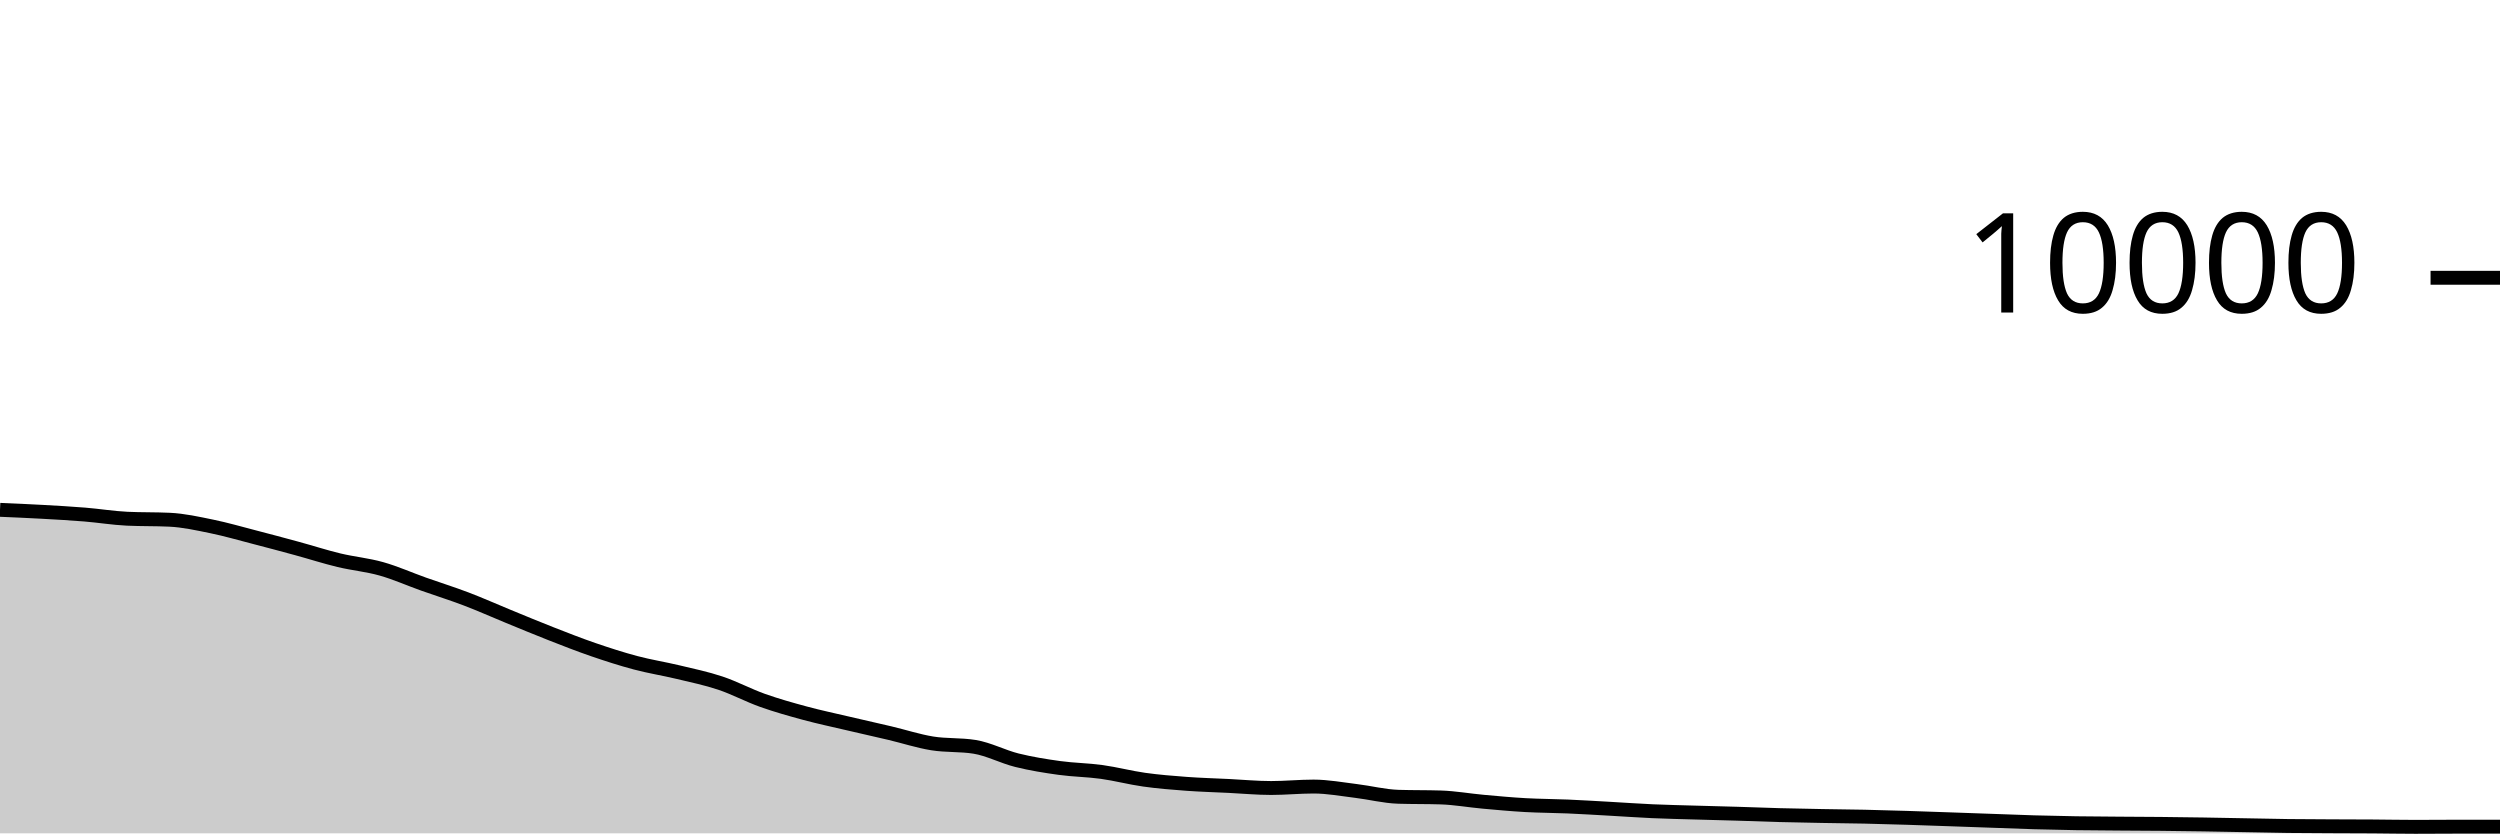
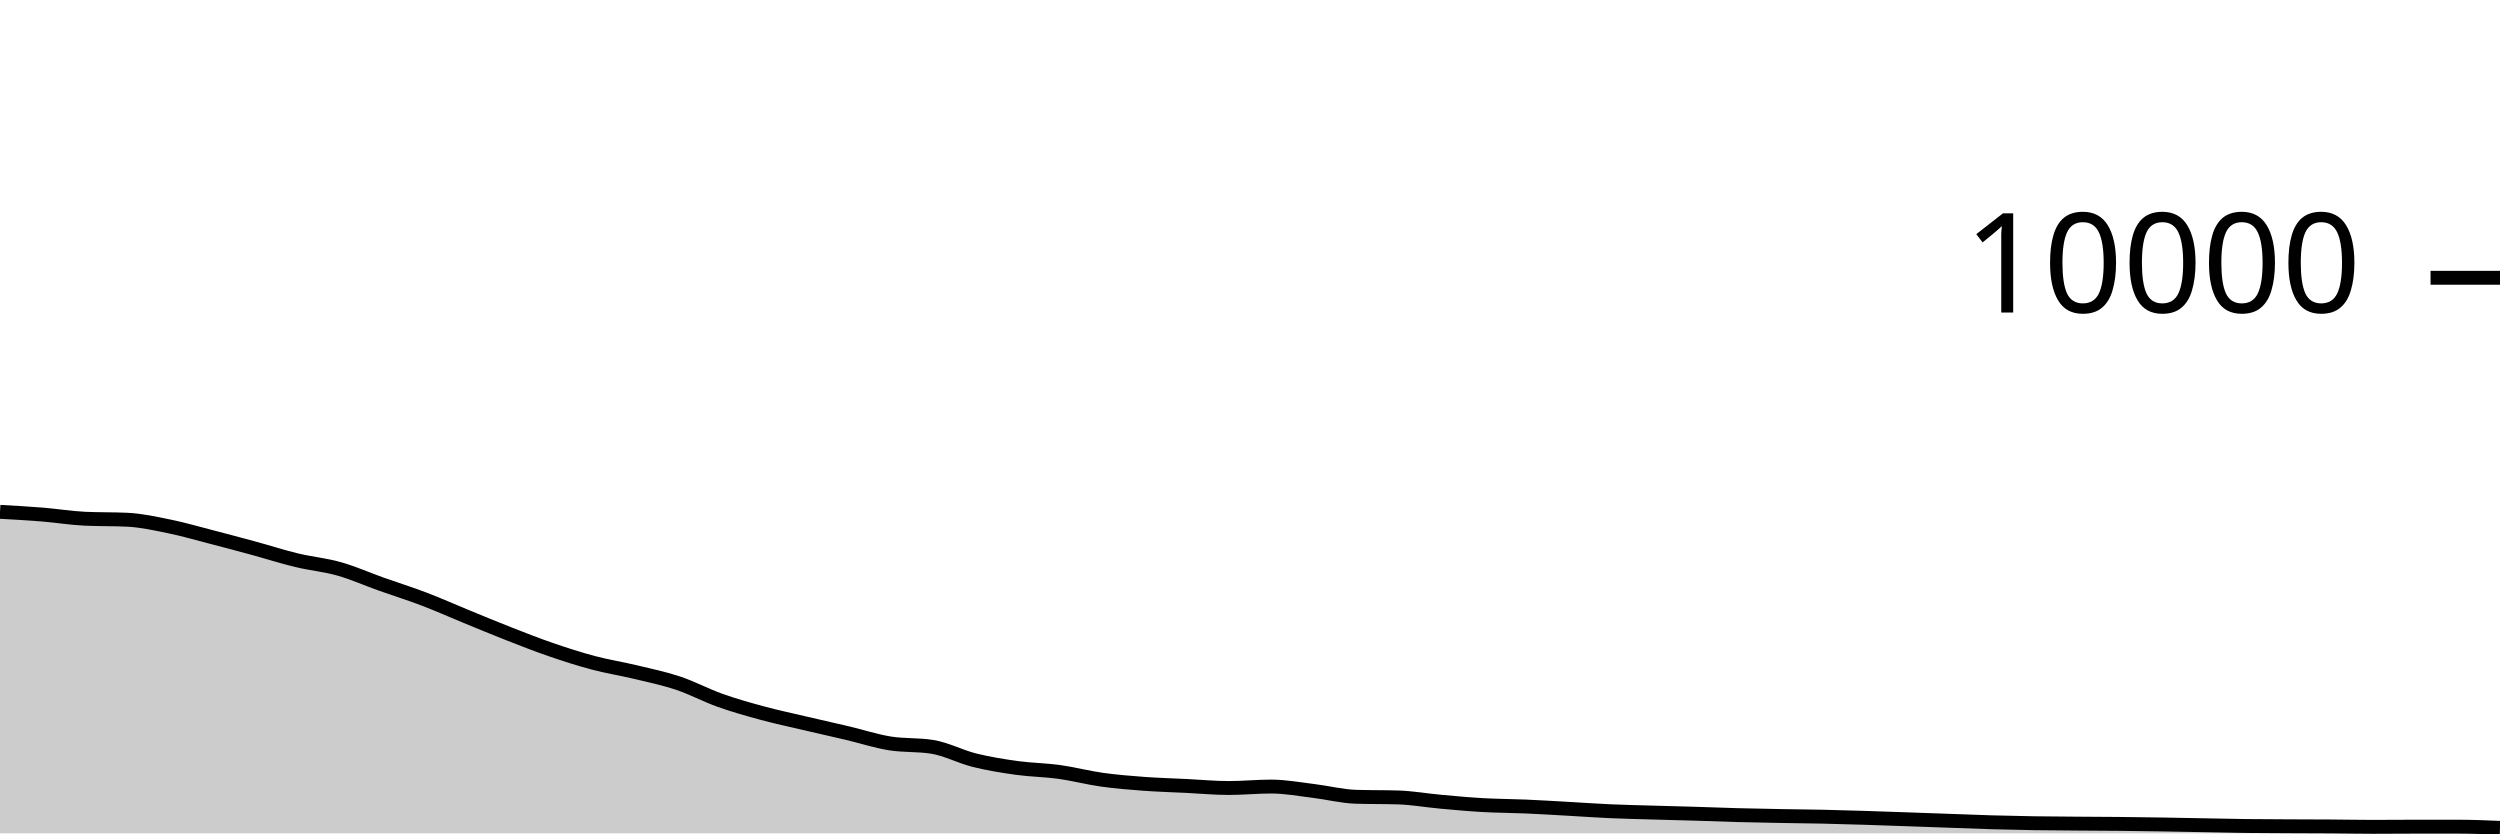
<svg xmlns="http://www.w3.org/2000/svg" viewBox="0 0 180 60">
  <g transform="translate(0,20)">
-     <path class="area" fill="rgba(0, 0, 0, 0.2)" d="M0,16.708C1.017,16.752,2.034,16.795,3.051,16.852C4.068,16.909,5.085,16.965,6.102,17.048C7.119,17.131,8.136,17.3,9.153,17.348C10.169,17.396,11.186,17.372,12.203,17.42C13.22,17.468,14.237,17.695,15.254,17.904C16.271,18.113,17.288,18.409,18.305,18.672C19.322,18.935,20.339,19.207,21.356,19.484C22.373,19.761,23.39,20.091,24.407,20.336C25.424,20.581,26.441,20.669,27.458,20.956C28.475,21.243,29.492,21.699,30.508,22.06C31.525,22.421,32.542,22.737,33.559,23.124C34.576,23.511,35.593,23.967,36.61,24.384C37.627,24.801,38.644,25.226,39.661,25.624C40.678,26.022,41.695,26.423,42.712,26.772C43.729,27.121,44.746,27.45,45.763,27.72C46.78,27.99,47.797,28.148,48.814,28.392C49.831,28.636,50.847,28.844,51.864,29.184C52.881,29.524,53.898,30.071,54.915,30.432C55.932,30.793,56.949,31.077,57.966,31.352C58.983,31.627,60,31.841,61.017,32.08C62.034,32.319,63.051,32.543,64.068,32.784C65.085,33.025,66.102,33.359,67.119,33.524C68.136,33.689,69.153,33.607,70.169,33.772C71.186,33.937,72.203,34.483,73.22,34.736C74.237,34.989,75.254,35.151,76.271,35.292C77.288,35.433,78.305,35.439,79.322,35.58C80.339,35.721,81.356,35.993,82.373,36.136C83.39,36.279,84.407,36.361,85.424,36.436C86.441,36.511,87.458,36.538,88.475,36.588C89.492,36.638,90.508,36.736,91.525,36.736C92.542,36.736,93.559,36.632,94.576,36.632C95.593,36.632,96.61,36.825,97.627,36.948C98.644,37.071,99.661,37.336,100.678,37.368C101.695,37.4,102.712,37.384,103.729,37.416C104.746,37.448,105.763,37.632,106.78,37.724C107.797,37.816,108.814,37.911,109.831,37.968C110.847,38.025,111.864,38.024,112.881,38.068C113.898,38.112,114.915,38.175,115.932,38.232C116.949,38.289,117.966,38.363,118.983,38.408C120,38.453,121.017,38.474,122.034,38.504C123.051,38.534,124.068,38.557,125.085,38.588C126.102,38.619,127.119,38.661,128.136,38.688C129.153,38.715,130.169,38.733,131.186,38.752C132.203,38.771,133.22,38.778,134.237,38.8C135.254,38.822,136.271,38.853,137.288,38.884C138.305,38.915,139.322,38.953,140.339,38.988C141.356,39.023,142.373,39.06,143.39,39.096C144.407,39.132,145.424,39.175,146.441,39.204C147.458,39.233,148.475,39.256,149.492,39.272C150.508,39.288,151.525,39.292,152.542,39.3C153.559,39.308,154.576,39.31,155.593,39.32C156.61,39.33,157.627,39.344,158.644,39.36C159.661,39.376,160.678,39.397,161.695,39.416C162.712,39.435,163.729,39.459,164.746,39.472C165.763,39.485,166.78,39.487,167.797,39.492C168.814,39.497,169.831,39.497,170.847,39.504C171.864,39.511,172.881,39.532,173.898,39.532C174.915,39.532,175.932,39.52,176.949,39.52C177.966,39.52,178.983,39.52,180,39.52L180,40C178.983,40,177.966,40,176.949,40C175.932,40,174.915,40,173.898,40C172.881,40,171.864,40,170.847,40C169.831,40,168.814,40,167.797,40C166.78,40,165.763,40,164.746,40C163.729,40,162.712,40,161.695,40C160.678,40,159.661,40,158.644,40C157.627,40,156.61,40,155.593,40C154.576,40,153.559,40,152.542,40C151.525,40,150.508,40,149.492,40C148.475,40,147.458,40,146.441,40C145.424,40,144.407,40,143.39,40C142.373,40,141.356,40,140.339,40C139.322,40,138.305,40,137.288,40C136.271,40,135.254,40,134.237,40C133.22,40,132.203,40,131.186,40C130.169,40,129.153,40,128.136,40C127.119,40,126.102,40,125.085,40C124.068,40,123.051,40,122.034,40C121.017,40,120,40,118.983,40C117.966,40,116.949,40,115.932,40C114.915,40,113.898,40,112.881,40C111.864,40,110.847,40,109.831,40C108.814,40,107.797,40,106.78,40C105.763,40,104.746,40,103.729,40C102.712,40,101.695,40,100.678,40C99.661,40,98.644,40,97.627,40C96.61,40,95.593,40,94.576,40C93.559,40,92.542,40,91.525,40C90.508,40,89.492,40,88.475,40C87.458,40,86.441,40,85.424,40C84.407,40,83.39,40,82.373,40C81.356,40,80.339,40,79.322,40C78.305,40,77.288,40,76.271,40C75.254,40,74.237,40,73.22,40C72.203,40,71.186,40,70.169,40C69.153,40,68.136,40,67.119,40C66.102,40,65.085,40,64.068,40C63.051,40,62.034,40,61.017,40C60,40,58.983,40,57.966,40C56.949,40,55.932,40,54.915,40C53.898,40,52.881,40,51.864,40C50.847,40,49.831,40,48.814,40C47.797,40,46.78,40,45.763,40C44.746,40,43.729,40,42.712,40C41.695,40,40.678,40,39.661,40C38.644,40,37.627,40,36.61,40C35.593,40,34.576,40,33.559,40C32.542,40,31.525,40,30.508,40C29.492,40,28.475,40,27.458,40C26.441,40,25.424,40,24.407,40C23.39,40,22.373,40,21.356,40C20.339,40,19.322,40,18.305,40C17.288,40,16.271,40,15.254,40C14.237,40,13.22,40,12.203,40C11.186,40,10.169,40,9.153,40C8.136,40,7.119,40,6.102,40C5.085,40,4.068,40,3.051,40C2.034,40,1.017,40,0,40Z" />
-     <path class="line" stroke="black" fill="none" d="M0,16.708C1.017,16.752,2.034,16.795,3.051,16.852C4.068,16.909,5.085,16.965,6.102,17.048C7.119,17.131,8.136,17.3,9.153,17.348C10.169,17.396,11.186,17.372,12.203,17.42C13.22,17.468,14.237,17.695,15.254,17.904C16.271,18.113,17.288,18.409,18.305,18.672C19.322,18.935,20.339,19.207,21.356,19.484C22.373,19.761,23.39,20.091,24.407,20.336C25.424,20.581,26.441,20.669,27.458,20.956C28.475,21.243,29.492,21.699,30.508,22.06C31.525,22.421,32.542,22.737,33.559,23.124C34.576,23.511,35.593,23.967,36.61,24.384C37.627,24.801,38.644,25.226,39.661,25.624C40.678,26.022,41.695,26.423,42.712,26.772C43.729,27.121,44.746,27.45,45.763,27.72C46.78,27.99,47.797,28.148,48.814,28.392C49.831,28.636,50.847,28.844,51.864,29.184C52.881,29.524,53.898,30.071,54.915,30.432C55.932,30.793,56.949,31.077,57.966,31.352C58.983,31.627,60,31.841,61.017,32.08C62.034,32.319,63.051,32.543,64.068,32.784C65.085,33.025,66.102,33.359,67.119,33.524C68.136,33.689,69.153,33.607,70.169,33.772C71.186,33.937,72.203,34.483,73.22,34.736C74.237,34.989,75.254,35.151,76.271,35.292C77.288,35.433,78.305,35.439,79.322,35.58C80.339,35.721,81.356,35.993,82.373,36.136C83.39,36.279,84.407,36.361,85.424,36.436C86.441,36.511,87.458,36.538,88.475,36.588C89.492,36.638,90.508,36.736,91.525,36.736C92.542,36.736,93.559,36.632,94.576,36.632C95.593,36.632,96.61,36.825,97.627,36.948C98.644,37.071,99.661,37.336,100.678,37.368C101.695,37.4,102.712,37.384,103.729,37.416C104.746,37.448,105.763,37.632,106.78,37.724C107.797,37.816,108.814,37.911,109.831,37.968C110.847,38.025,111.864,38.024,112.881,38.068C113.898,38.112,114.915,38.175,115.932,38.232C116.949,38.289,117.966,38.363,118.983,38.408C120,38.453,121.017,38.474,122.034,38.504C123.051,38.534,124.068,38.557,125.085,38.588C126.102,38.619,127.119,38.661,128.136,38.688C129.153,38.715,130.169,38.733,131.186,38.752C132.203,38.771,133.22,38.778,134.237,38.8C135.254,38.822,136.271,38.853,137.288,38.884C138.305,38.915,139.322,38.953,140.339,38.988C141.356,39.023,142.373,39.06,143.39,39.096C144.407,39.132,145.424,39.175,146.441,39.204C147.458,39.233,148.475,39.256,149.492,39.272C150.508,39.288,151.525,39.292,152.542,39.3C153.559,39.308,154.576,39.31,155.593,39.32C156.61,39.33,157.627,39.344,158.644,39.36C159.661,39.376,160.678,39.397,161.695,39.416C162.712,39.435,163.729,39.459,164.746,39.472C165.763,39.485,166.78,39.487,167.797,39.492C168.814,39.497,169.831,39.497,170.847,39.504C171.864,39.511,172.881,39.532,173.898,39.532C174.915,39.532,175.932,39.52,176.949,39.52C177.966,39.52,178.983,39.52,180,39.52" />
+     <path class="area" fill="rgba(0, 0, 0, 0.2)" d="M0,16.852C1.017,16.909,2.034,16.965,3.051,17.048C4.068,17.131,5.085,17.3,6.102,17.348C7.119,17.396,8.136,17.372,9.153,17.42C10.169,17.468,11.186,17.695,12.203,17.904C13.22,18.113,14.237,18.409,15.254,18.672C16.271,18.935,17.288,19.207,18.305,19.484C19.322,19.761,20.339,20.091,21.356,20.336C22.373,20.581,23.39,20.669,24.407,20.956C25.424,21.243,26.441,21.699,27.458,22.06C28.475,22.421,29.492,22.737,30.508,23.124C31.525,23.511,32.542,23.967,33.559,24.384C34.576,24.801,35.593,25.226,36.61,25.624C37.627,26.022,38.644,26.423,39.661,26.772C40.678,27.121,41.695,27.45,42.712,27.72C43.729,27.99,44.746,28.148,45.763,28.392C46.78,28.636,47.797,28.844,48.814,29.184C49.831,29.524,50.847,30.071,51.864,30.432C52.881,30.793,53.898,31.077,54.915,31.352C55.932,31.627,56.949,31.841,57.966,32.08C58.983,32.319,60,32.543,61.017,32.784C62.034,33.025,63.051,33.359,64.068,33.524C65.085,33.689,66.102,33.607,67.119,33.772C68.136,33.937,69.153,34.483,70.169,34.736C71.186,34.989,72.203,35.151,73.22,35.292C74.237,35.433,75.254,35.439,76.271,35.58C77.288,35.721,78.305,35.993,79.322,36.136C80.339,36.279,81.356,36.361,82.373,36.436C83.39,36.511,84.407,36.538,85.424,36.588C86.441,36.638,87.458,36.736,88.475,36.736C89.492,36.736,90.508,36.632,91.525,36.632C92.542,36.632,93.559,36.825,94.576,36.948C95.593,37.071,96.61,37.336,97.627,37.368C98.644,37.4,99.661,37.384,100.678,37.416C101.695,37.448,102.712,37.632,103.729,37.724C104.746,37.816,105.763,37.911,106.78,37.968C107.797,38.025,108.814,38.024,109.831,38.068C110.847,38.112,111.864,38.175,112.881,38.232C113.898,38.289,114.915,38.363,115.932,38.408C116.949,38.453,117.966,38.474,118.983,38.504C120,38.534,121.017,38.557,122.034,38.588C123.051,38.619,124.068,38.661,125.085,38.688C126.102,38.715,127.119,38.733,128.136,38.752C129.153,38.771,130.169,38.778,131.186,38.8C132.203,38.822,133.22,38.853,134.237,38.884C135.254,38.915,136.271,38.953,137.288,38.988C138.305,39.023,139.322,39.06,140.339,39.096C141.356,39.132,142.373,39.175,143.39,39.204C144.407,39.233,145.424,39.256,146.441,39.272C147.458,39.288,148.475,39.292,149.492,39.3C150.508,39.308,151.525,39.31,152.542,39.32C153.559,39.33,154.576,39.344,155.593,39.36C156.61,39.376,157.627,39.397,158.644,39.416C159.661,39.435,160.678,39.459,161.695,39.472C162.712,39.485,163.729,39.487,164.746,39.492C165.763,39.497,166.78,39.497,167.797,39.504C168.814,39.511,169.831,39.532,170.847,39.532C171.864,39.532,172.881,39.52,173.898,39.52C174.915,39.52,175.932,39.52,176.949,39.52C177.966,39.52,178.983,39.562,180,39.604L180,40C178.983,40,177.966,40,176.949,40C175.932,40,174.915,40,173.898,40C172.881,40,171.864,40,170.847,40C169.831,40,168.814,40,167.797,40C166.78,40,165.763,40,164.746,40C163.729,40,162.712,40,161.695,40C160.678,40,159.661,40,158.644,40C157.627,40,156.61,40,155.593,40C154.576,40,153.559,40,152.542,40C151.525,40,150.508,40,149.492,40C148.475,40,147.458,40,146.441,40C145.424,40,144.407,40,143.39,40C142.373,40,141.356,40,140.339,40C139.322,40,138.305,40,137.288,40C136.271,40,135.254,40,134.237,40C133.22,40,132.203,40,131.186,40C130.169,40,129.153,40,128.136,40C127.119,40,126.102,40,125.085,40C124.068,40,123.051,40,122.034,40C121.017,40,120,40,118.983,40C117.966,40,116.949,40,115.932,40C114.915,40,113.898,40,112.881,40C111.864,40,110.847,40,109.831,40C108.814,40,107.797,40,106.78,40C105.763,40,104.746,40,103.729,40C102.712,40,101.695,40,100.678,40C99.661,40,98.644,40,97.627,40C96.61,40,95.593,40,94.576,40C93.559,40,92.542,40,91.525,40C90.508,40,89.492,40,88.475,40C87.458,40,86.441,40,85.424,40C84.407,40,83.39,40,82.373,40C81.356,40,80.339,40,79.322,40C78.305,40,77.288,40,76.271,40C75.254,40,74.237,40,73.22,40C72.203,40,71.186,40,70.169,40C69.153,40,68.136,40,67.119,40C66.102,40,65.085,40,64.068,40C63.051,40,62.034,40,61.017,40C60,40,58.983,40,57.966,40C56.949,40,55.932,40,54.915,40C53.898,40,52.881,40,51.864,40C50.847,40,49.831,40,48.814,40C47.797,40,46.78,40,45.763,40C44.746,40,43.729,40,42.712,40C41.695,40,40.678,40,39.661,40C38.644,40,37.627,40,36.61,40C35.593,40,34.576,40,33.559,40C32.542,40,31.525,40,30.508,40C29.492,40,28.475,40,27.458,40C26.441,40,25.424,40,24.407,40C23.39,40,22.373,40,21.356,40C20.339,40,19.322,40,18.305,40C17.288,40,16.271,40,15.254,40C14.237,40,13.22,40,12.203,40C11.186,40,10.169,40,9.153,40C8.136,40,7.119,40,6.102,40C5.085,40,4.068,40,3.051,40C2.034,40,1.017,40,0,40Z" />
+     <path class="line" stroke="black" fill="none" d="M0,16.852C1.017,16.909,2.034,16.965,3.051,17.048C4.068,17.131,5.085,17.3,6.102,17.348C7.119,17.396,8.136,17.372,9.153,17.42C10.169,17.468,11.186,17.695,12.203,17.904C13.22,18.113,14.237,18.409,15.254,18.672C16.271,18.935,17.288,19.207,18.305,19.484C19.322,19.761,20.339,20.091,21.356,20.336C22.373,20.581,23.39,20.669,24.407,20.956C25.424,21.243,26.441,21.699,27.458,22.06C28.475,22.421,29.492,22.737,30.508,23.124C31.525,23.511,32.542,23.967,33.559,24.384C34.576,24.801,35.593,25.226,36.61,25.624C37.627,26.022,38.644,26.423,39.661,26.772C40.678,27.121,41.695,27.45,42.712,27.72C43.729,27.99,44.746,28.148,45.763,28.392C46.78,28.636,47.797,28.844,48.814,29.184C49.831,29.524,50.847,30.071,51.864,30.432C52.881,30.793,53.898,31.077,54.915,31.352C55.932,31.627,56.949,31.841,57.966,32.08C58.983,32.319,60,32.543,61.017,32.784C62.034,33.025,63.051,33.359,64.068,33.524C65.085,33.689,66.102,33.607,67.119,33.772C68.136,33.937,69.153,34.483,70.169,34.736C71.186,34.989,72.203,35.151,73.22,35.292C74.237,35.433,75.254,35.439,76.271,35.58C77.288,35.721,78.305,35.993,79.322,36.136C80.339,36.279,81.356,36.361,82.373,36.436C83.39,36.511,84.407,36.538,85.424,36.588C86.441,36.638,87.458,36.736,88.475,36.736C89.492,36.736,90.508,36.632,91.525,36.632C92.542,36.632,93.559,36.825,94.576,36.948C95.593,37.071,96.61,37.336,97.627,37.368C98.644,37.4,99.661,37.384,100.678,37.416C101.695,37.448,102.712,37.632,103.729,37.724C104.746,37.816,105.763,37.911,106.78,37.968C107.797,38.025,108.814,38.024,109.831,38.068C110.847,38.112,111.864,38.175,112.881,38.232C113.898,38.289,114.915,38.363,115.932,38.408C116.949,38.453,117.966,38.474,118.983,38.504C120,38.534,121.017,38.557,122.034,38.588C123.051,38.619,124.068,38.661,125.085,38.688C126.102,38.715,127.119,38.733,128.136,38.752C129.153,38.771,130.169,38.778,131.186,38.8C132.203,38.822,133.22,38.853,134.237,38.884C135.254,38.915,136.271,38.953,137.288,38.988C138.305,39.023,139.322,39.06,140.339,39.096C141.356,39.132,142.373,39.175,143.39,39.204C144.407,39.233,145.424,39.256,146.441,39.272C147.458,39.288,148.475,39.292,149.492,39.3C150.508,39.308,151.525,39.31,152.542,39.32C153.559,39.33,154.576,39.344,155.593,39.36C156.61,39.376,157.627,39.397,158.644,39.416C159.661,39.435,160.678,39.459,161.695,39.472C162.712,39.485,163.729,39.487,164.746,39.492C165.763,39.497,166.78,39.497,167.797,39.504C168.814,39.511,169.831,39.532,170.847,39.532C171.864,39.532,172.881,39.52,173.898,39.52C174.915,39.52,175.932,39.52,176.949,39.52C177.966,39.52,178.983,39.562,180,39.604" />
    <path class="axis-ceiling" stroke-width="1" stroke="black" fill="none" d="M175,0L180,0" />
    <text class="axis-ceiling-label" font-family="sans-serif" text-anchor="end" font-size="10px" x="170" y="2.5">10000</text>
  </g>
</svg>
